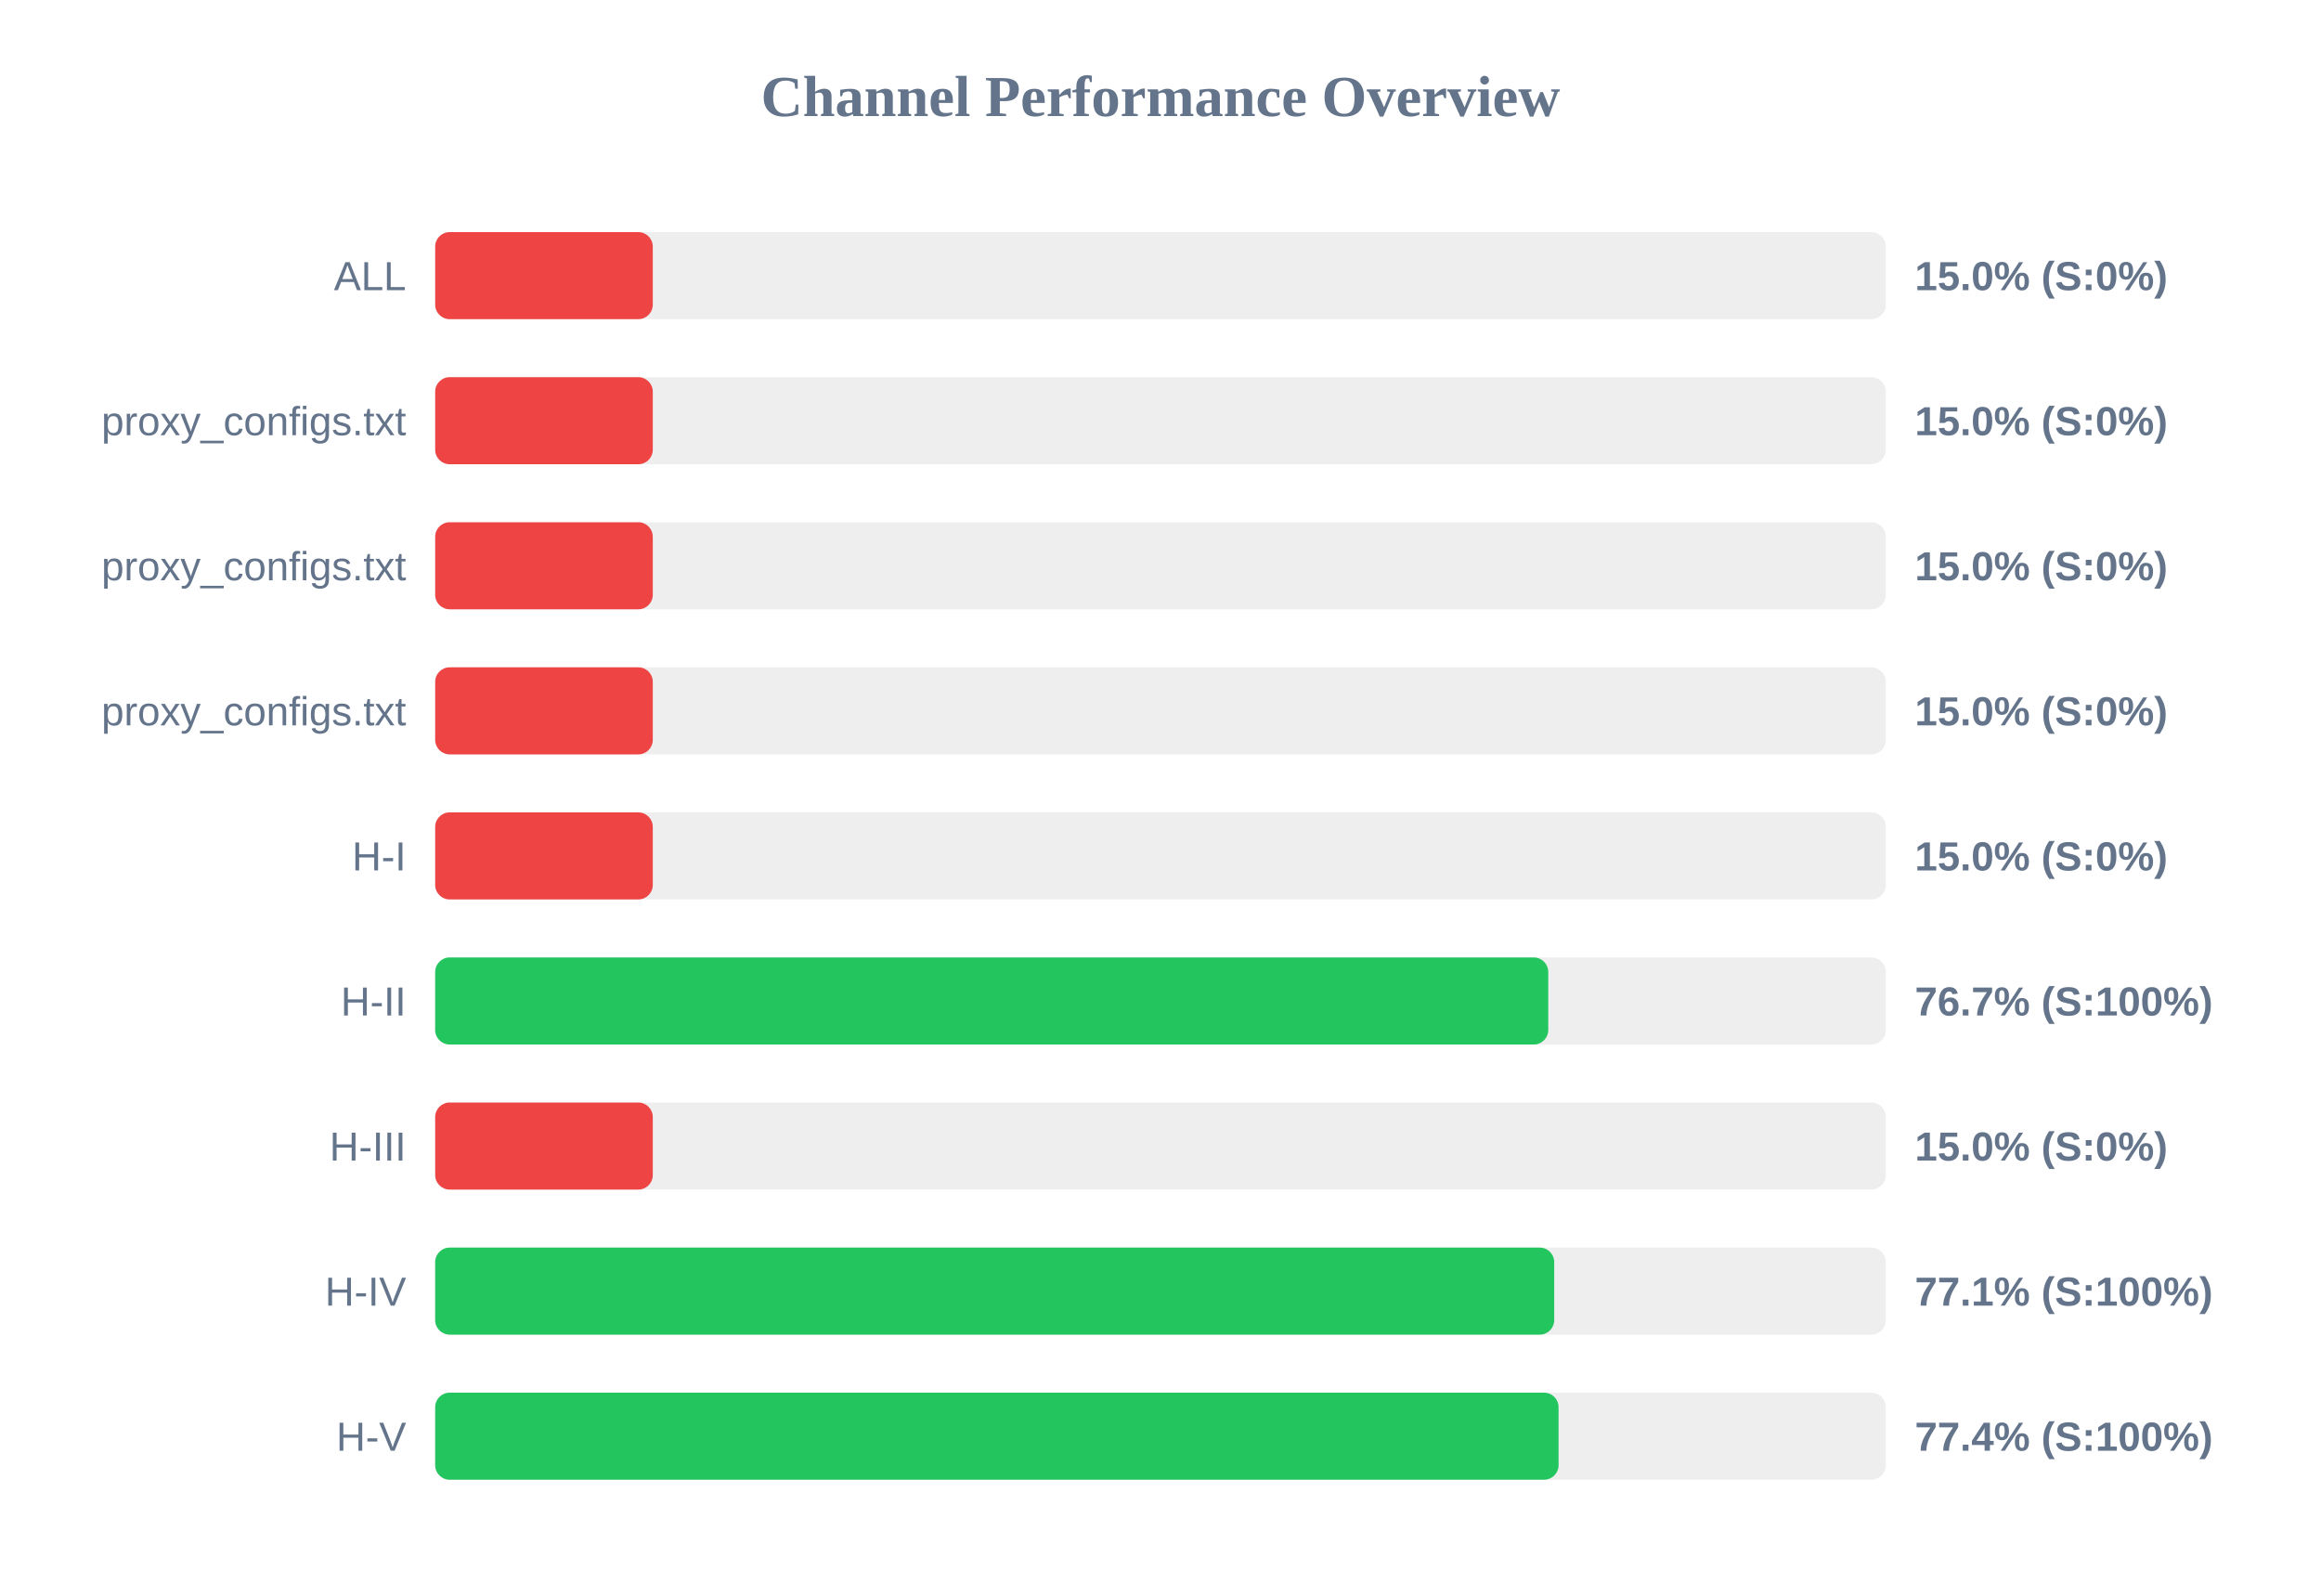
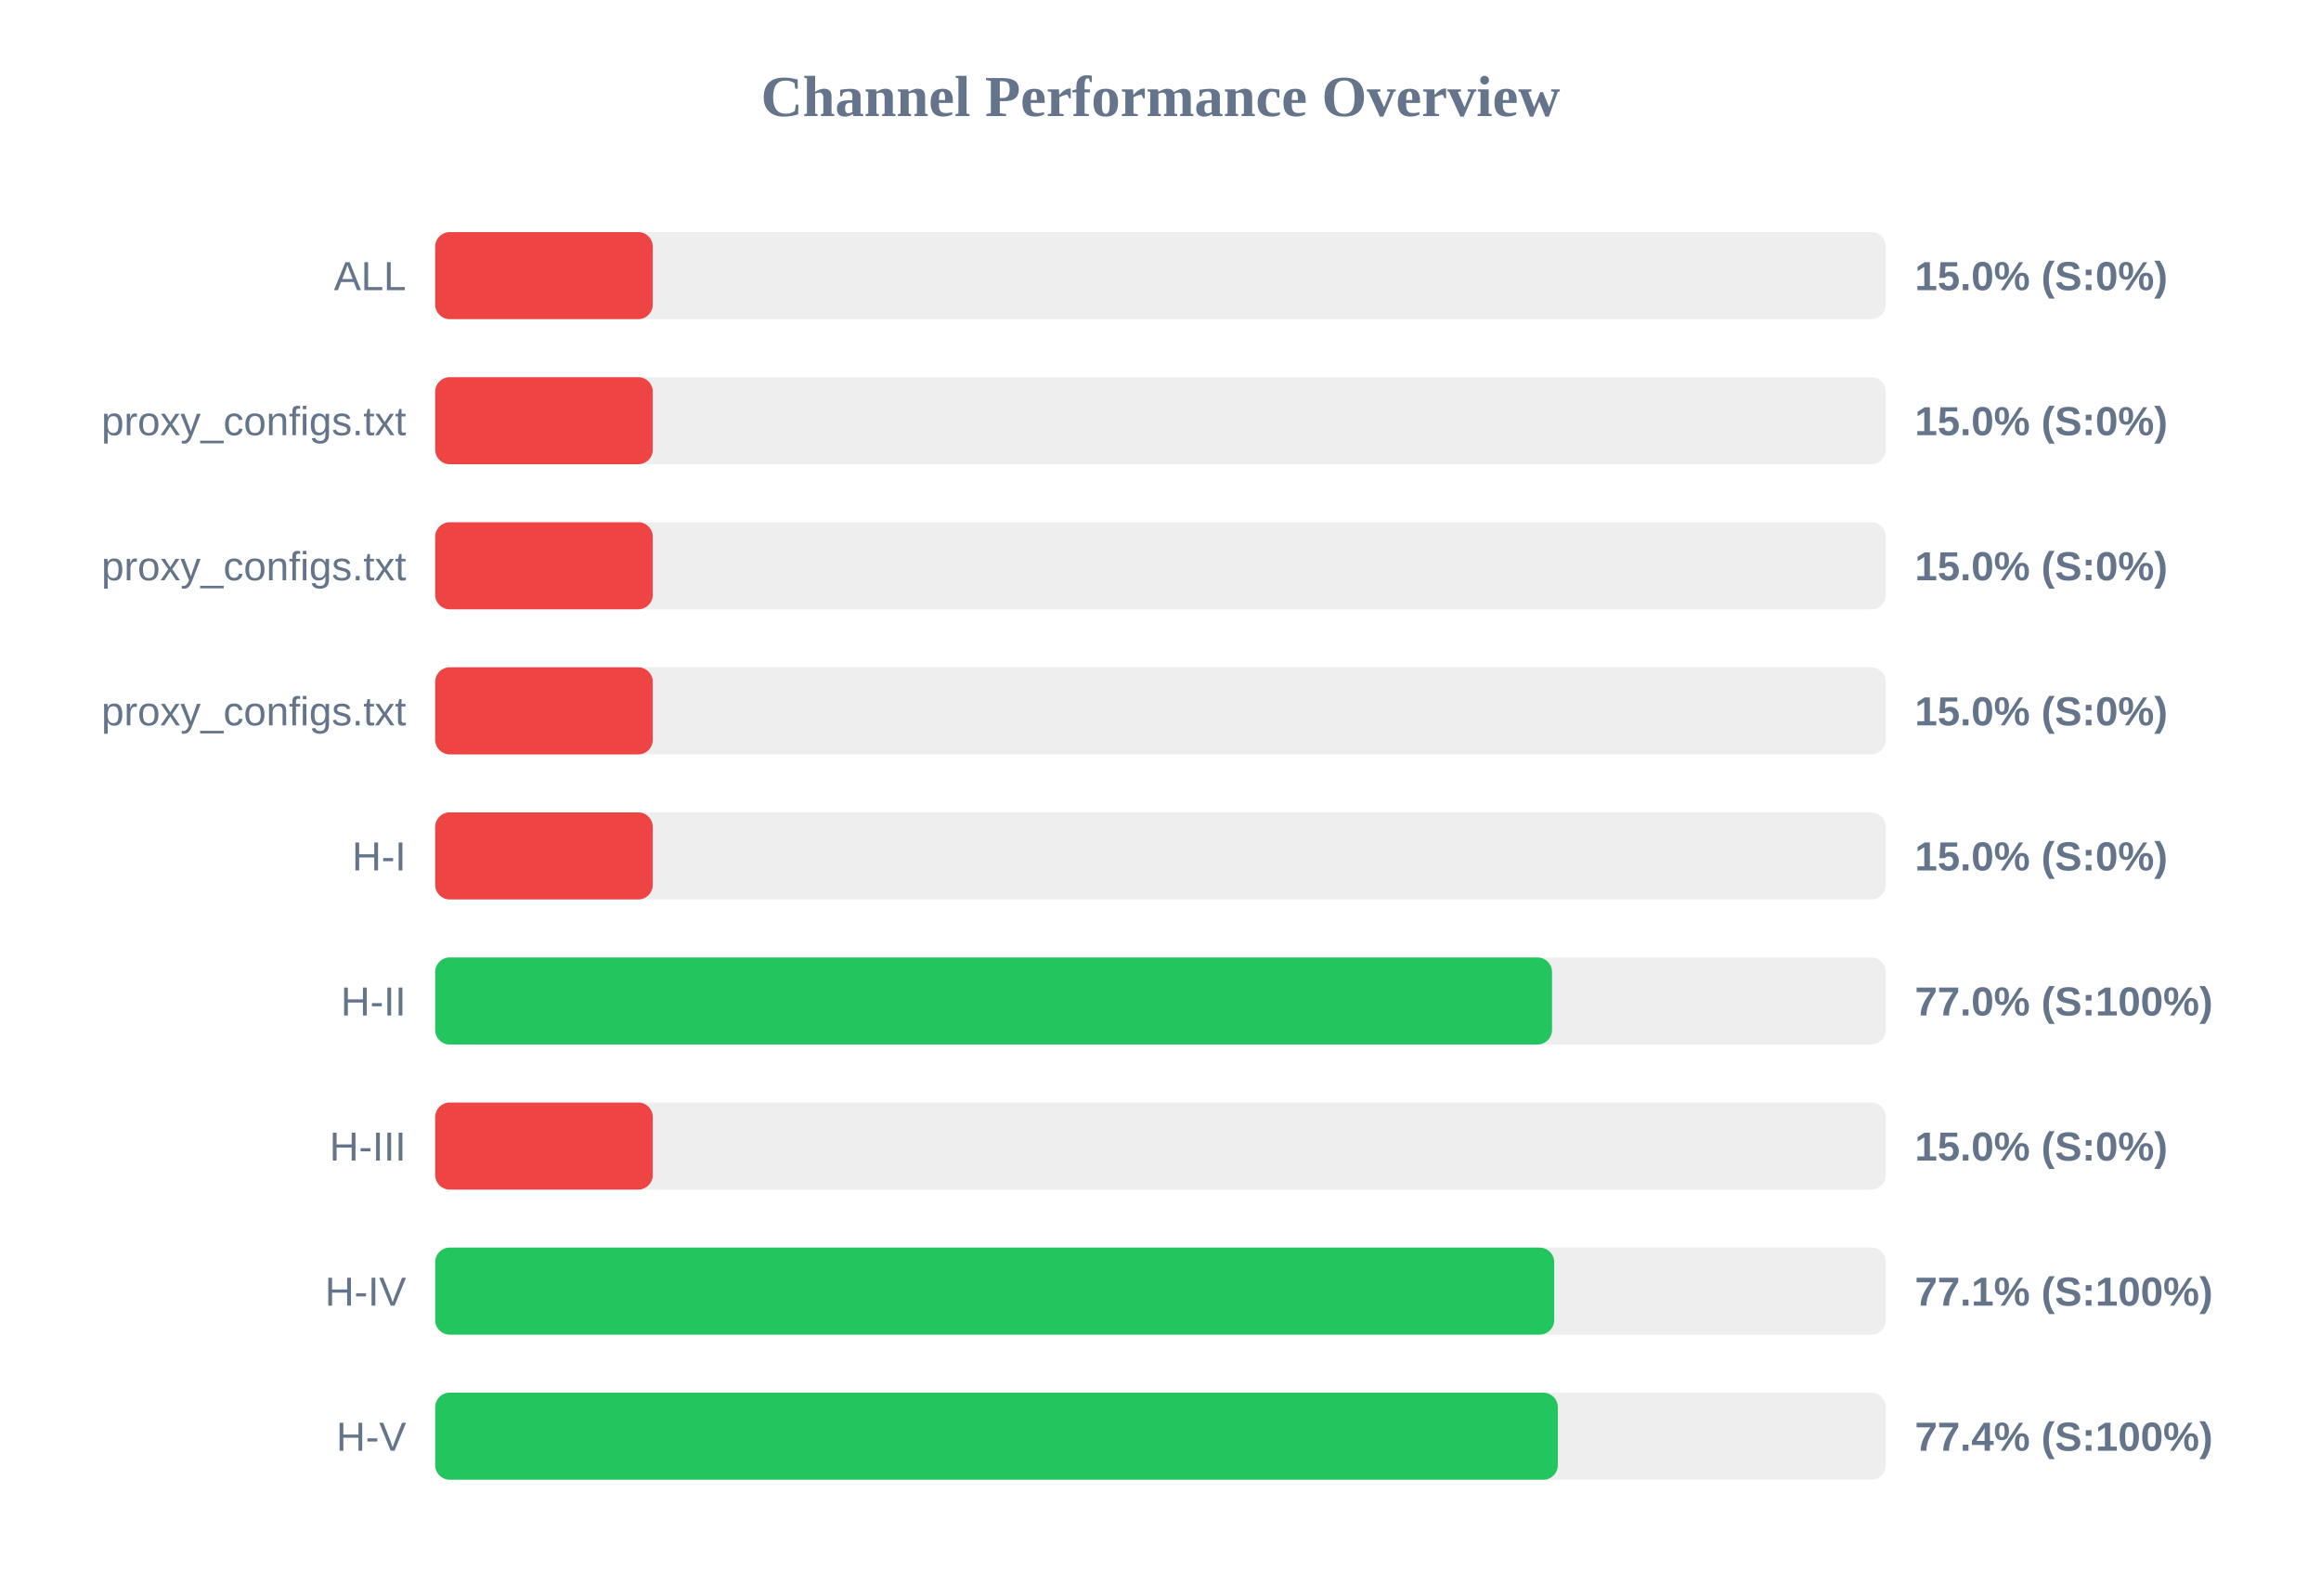
<svg xmlns="http://www.w3.org/2000/svg" width="800" height="550" version="1.1">
  <style>
        .row { font: 14px Arial; fill: #64748b; }
        .score { font: bold 14px Arial; fill: #64748b; }
    </style>
  <text x="400" y="40" text-anchor="middle" font-size="20px" font-weight="bold" fill="#64748b">Channel Performance Overview</text>
  <rect x="150" y="80" width="500" height="30" fill="#eee" rx="5" />
  <rect x="150" y="80" width="75.0" height="30" fill="#ef4444" rx="5" />
  <text x="140" y="100" text-anchor="end" class="row">ALL</text>
  <text x="660" y="100" text-anchor="start" class="score">15.0% (S:0%)</text>
  <rect x="150" y="130" width="500" height="30" fill="#eee" rx="5" />
  <rect x="150" y="130" width="75.0" height="30" fill="#ef4444" rx="5" />
  <text x="140" y="150" text-anchor="end" class="row">proxy_configs.txt</text>
  <text x="660" y="150" text-anchor="start" class="score">15.0% (S:0%)</text>
  <rect x="150" y="180" width="500" height="30" fill="#eee" rx="5" />
  <rect x="150" y="180" width="75.0" height="30" fill="#ef4444" rx="5" />
  <text x="140" y="200" text-anchor="end" class="row">proxy_configs.txt</text>
  <text x="660" y="200" text-anchor="start" class="score">15.0% (S:0%)</text>
  <rect x="150" y="230" width="500" height="30" fill="#eee" rx="5" />
  <rect x="150" y="230" width="75.0" height="30" fill="#ef4444" rx="5" />
  <text x="140" y="250" text-anchor="end" class="row">proxy_configs.txt</text>
  <text x="660" y="250" text-anchor="start" class="score">15.0% (S:0%)</text>
  <rect x="150" y="280" width="500" height="30" fill="#eee" rx="5" />
  <rect x="150" y="280" width="75.0" height="30" fill="#ef4444" rx="5" />
  <text x="140" y="300" text-anchor="end" class="row">H-I</text>
  <text x="660" y="300" text-anchor="start" class="score">15.0% (S:0%)</text>
  <rect x="150" y="330" width="500" height="30" fill="#eee" rx="5" />
-   <rect x="150" y="330" width="383.65" height="30" fill="#22c55e" rx="5" />
+   <rect x="150" y="330" width="384.95" height="30" fill="#22c55e" rx="5" />
  <text x="140" y="350" text-anchor="end" class="row">H-II</text>
-   <text x="660" y="350" text-anchor="start" class="score">76.7% (S:100%)</text>
+   <text x="660" y="350" text-anchor="start" class="score">77.0% (S:100%)</text>
  <rect x="150" y="380" width="500" height="30" fill="#eee" rx="5" />
  <rect x="150" y="380" width="75.0" height="30" fill="#ef4444" rx="5" />
  <text x="140" y="400" text-anchor="end" class="row">H-III</text>
  <text x="660" y="400" text-anchor="start" class="score">15.0% (S:0%)</text>
  <rect x="150" y="430" width="500" height="30" fill="#eee" rx="5" />
  <rect x="150" y="430" width="385.7" height="30" fill="#22c55e" rx="5" />
  <text x="140" y="450" text-anchor="end" class="row">H-IV</text>
  <text x="660" y="450" text-anchor="start" class="score">77.1% (S:100%)</text>
  <rect x="150" y="480" width="500" height="30" fill="#eee" rx="5" />
-   <rect x="150" y="480" width="387.2" height="30" fill="#22c55e" rx="5" />
+   <rect x="150" y="480" width="386.95" height="30" fill="#22c55e" rx="5" />
  <text x="140" y="500" text-anchor="end" class="row">H-V</text>
  <text x="660" y="500" text-anchor="start" class="score">77.4% (S:100%)</text>
</svg>
